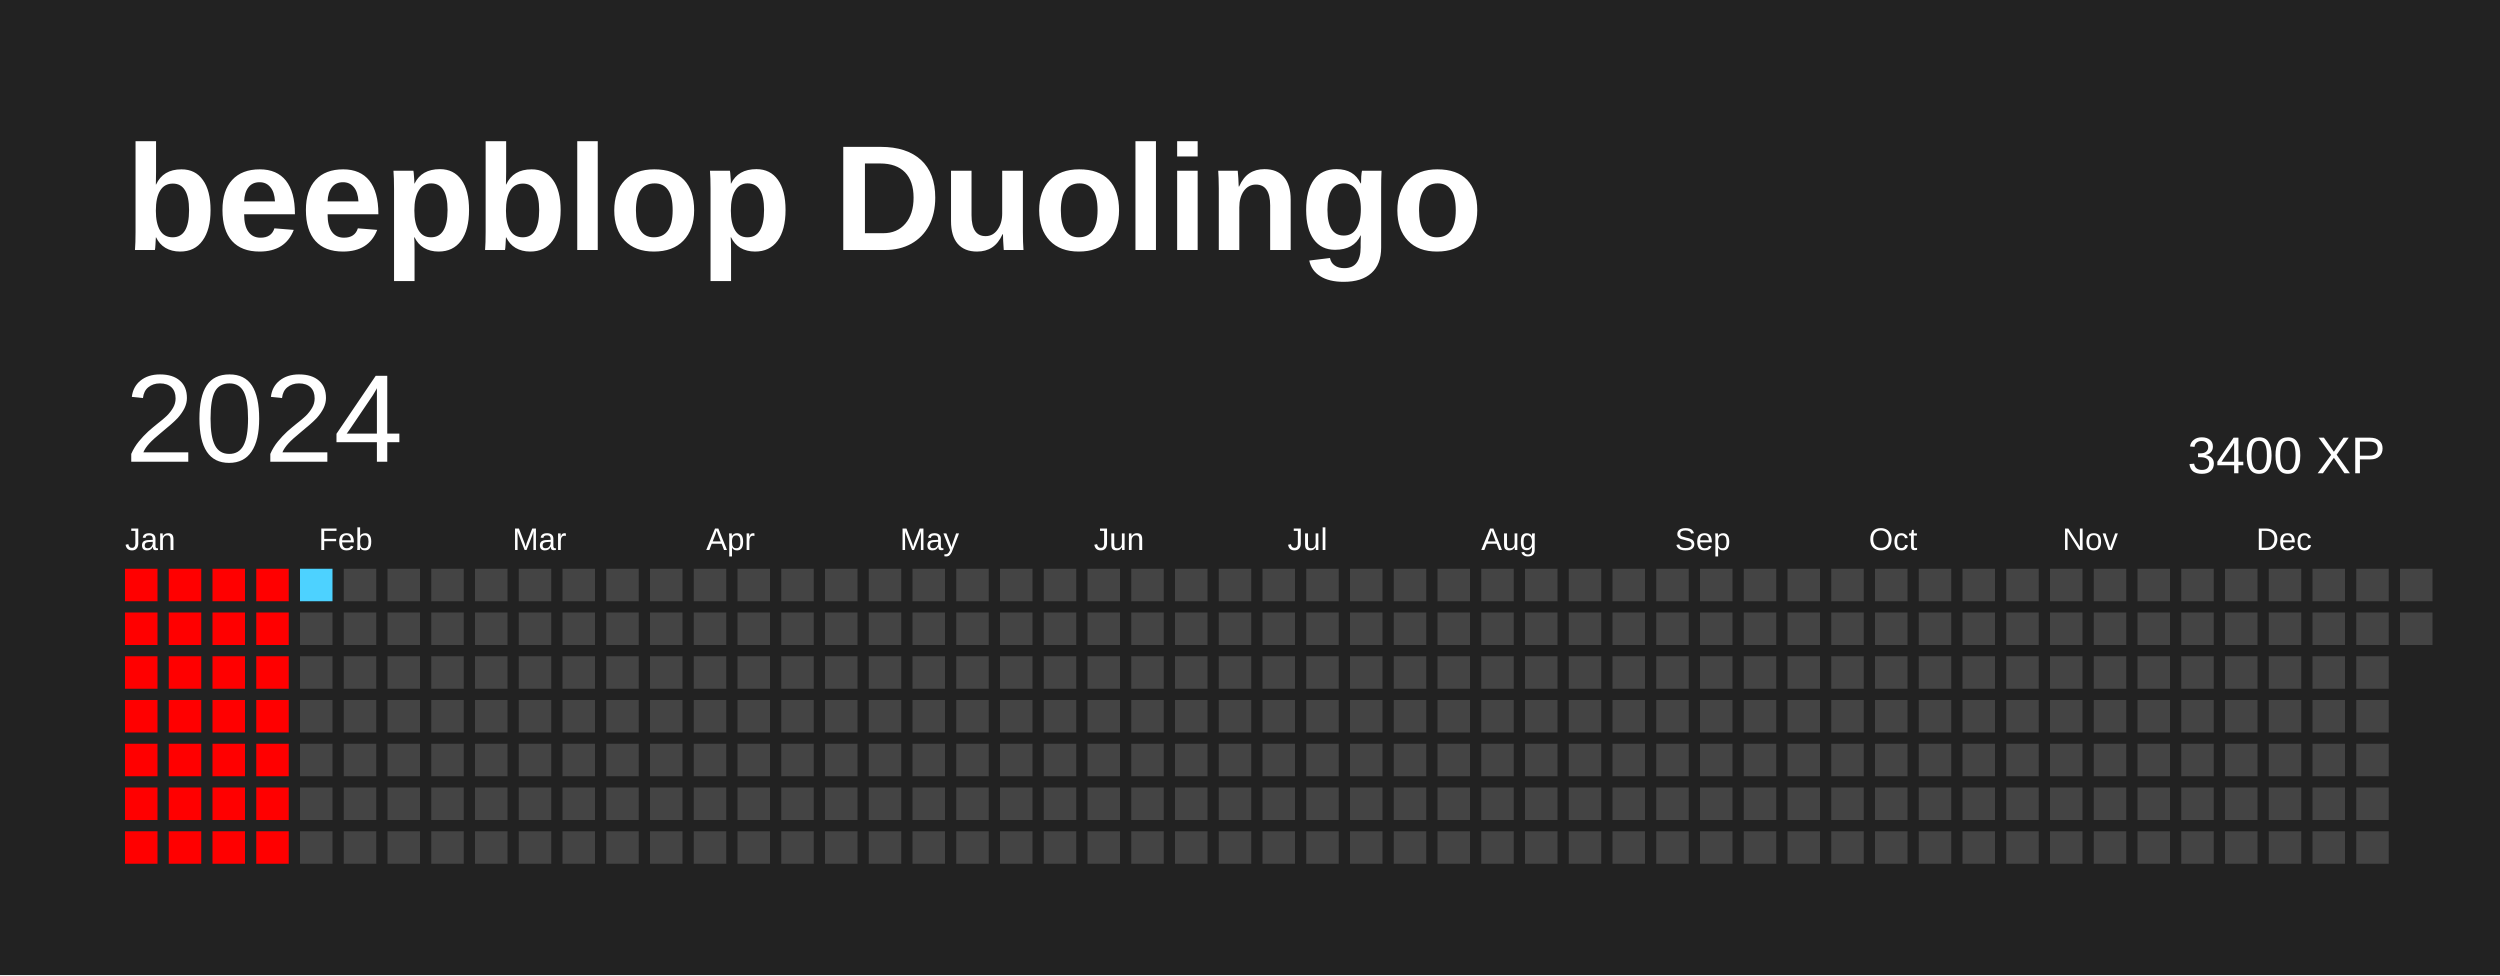
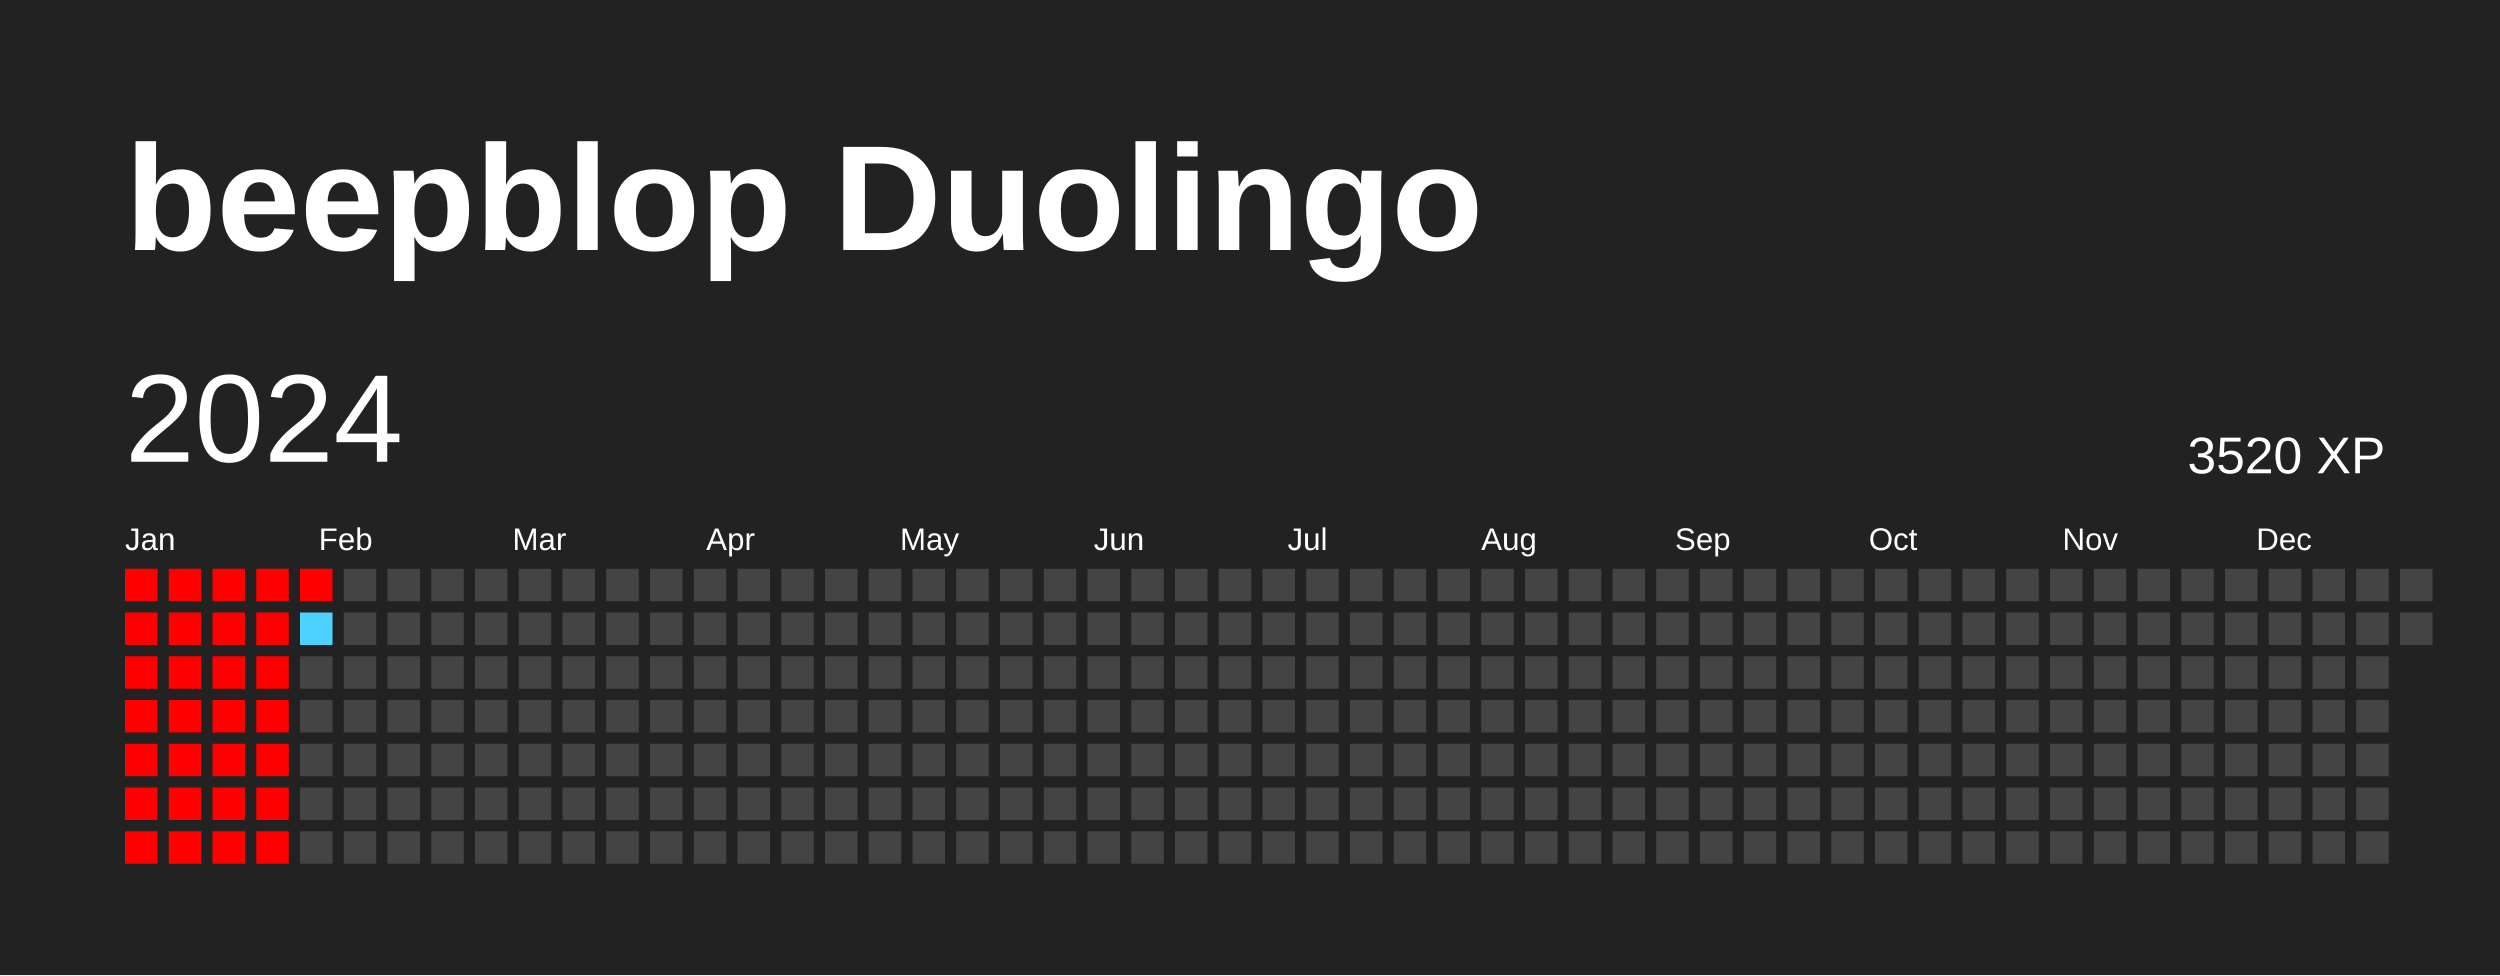
<svg xmlns="http://www.w3.org/2000/svg" baseProfile="full" height="78mm" version="1.1" viewBox="0,0,200,78" width="200mm">
  <defs />
  <rect fill="#222222" height="78" width="200" x="0" y="0" />
  <text fill="#FFFFFF" style="font-size:12px; font-family:Arial; font-weight:bold;" x="10" y="20">beepblop Duolingo</text>
  <text dominant-baseline="hanging" fill="#FFFFFF" style="font-size:10.0px; font-family:Arial;" x="10" y="30">2024</text>
-   <text dominant-baseline="hanging" fill="#FFFFFF" style="font-size:4.125px; font-family:Arial;" x="175" y="35">3400 XP</text>
+   <text dominant-baseline="hanging" fill="#FFFFFF" style="font-size:4.125px; font-family:Arial;" x="175" y="35">3520 XP</text>
  <text fill="#FFFFFF" style="font-size:2.5px; font-family:Arial" x="10.0" y="44">Jan</text>
  <text fill="#FFFFFF" style="font-size:2.5px; font-family:Arial" x="25.5" y="44">Feb</text>
  <text fill="#FFFFFF" style="font-size:2.5px; font-family:Arial" x="41.0" y="44">Mar</text>
  <text fill="#FFFFFF" style="font-size:2.5px; font-family:Arial" x="56.5" y="44">Apr</text>
  <text fill="#FFFFFF" style="font-size:2.5px; font-family:Arial" x="72.0" y="44">May</text>
  <text fill="#FFFFFF" style="font-size:2.5px; font-family:Arial" x="87.5" y="44">Jun</text>
  <text fill="#FFFFFF" style="font-size:2.5px; font-family:Arial" x="103.0" y="44">Jul</text>
  <text fill="#FFFFFF" style="font-size:2.5px; font-family:Arial" x="118.5" y="44">Aug</text>
  <text fill="#FFFFFF" style="font-size:2.5px; font-family:Arial" x="134.0" y="44">Sep</text>
  <text fill="#FFFFFF" style="font-size:2.5px; font-family:Arial" x="149.5" y="44">Oct</text>
  <text fill="#FFFFFF" style="font-size:2.5px; font-family:Arial" x="165.0" y="44">Nov</text>
  <text fill="#FFFFFF" style="font-size:2.5px; font-family:Arial" x="180.5" y="44">Dec</text>
  <rect fill="#ff0000" height="2.6" width="2.6" x="10.0" y="45.5" />
  <rect fill="#ff0000" height="2.6" width="2.6" x="10.0" y="49.0" />
  <rect fill="#ff0000" height="2.6" width="2.6" x="10.0" y="52.5" />
  <rect fill="#ff0000" height="2.6" width="2.6" x="10.0" y="56.0" />
  <rect fill="#ff0000" height="2.6" width="2.6" x="10.0" y="59.5" />
  <rect fill="#ff0000" height="2.6" width="2.6" x="10.0" y="63.0" />
  <rect fill="#ff0000" height="2.6" width="2.6" x="10.0" y="66.5" />
  <rect fill="#ff0000" height="2.6" width="2.6" x="13.5" y="45.5" />
  <rect fill="#ff0000" height="2.6" width="2.6" x="13.5" y="49.0" />
  <rect fill="#ff0000" height="2.6" width="2.6" x="13.5" y="52.5" />
  <rect fill="#ff0000" height="2.6" width="2.6" x="13.5" y="56.0" />
  <rect fill="#ff0000" height="2.6" width="2.6" x="13.5" y="59.5" />
  <rect fill="#ff0000" height="2.6" width="2.6" x="13.5" y="63.0" />
  <rect fill="#ff0000" height="2.6" width="2.6" x="13.5" y="66.5" />
  <rect fill="#ff0000" height="2.6" width="2.6" x="17.0" y="45.5" />
  <rect fill="#ff0000" height="2.6" width="2.6" x="17.0" y="49.0" />
  <rect fill="#ff0000" height="2.6" width="2.6" x="17.0" y="52.5" />
  <rect fill="#ff0000" height="2.6" width="2.6" x="17.0" y="56.0" />
  <rect fill="#ff0000" height="2.6" width="2.6" x="17.0" y="59.5" />
  <rect fill="#ff0000" height="2.6" width="2.6" x="17.0" y="63.0" />
  <rect fill="#ff0000" height="2.6" width="2.6" x="17.0" y="66.5" />
  <rect fill="#ff0000" height="2.6" width="2.6" x="20.5" y="45.5" />
  <rect fill="#ff0000" height="2.6" width="2.6" x="20.5" y="49.0" />
  <rect fill="#ff0000" height="2.6" width="2.6" x="20.5" y="52.5" />
  <rect fill="#ff0000" height="2.6" width="2.6" x="20.5" y="56.0" />
  <rect fill="#ff0000" height="2.6" width="2.6" x="20.5" y="59.5" />
  <rect fill="#ff0000" height="2.6" width="2.6" x="20.5" y="63.0" />
  <rect fill="#ff0000" height="2.6" width="2.6" x="20.5" y="66.5" />
-   <rect fill="#4dd2ff" height="2.6" width="2.6" x="24.0" y="45.5" />
-   <rect fill="#444444" height="2.6" width="2.6" x="24.0" y="49.0" />
+   <rect fill="#ff0000" height="2.6" width="2.6" x="24.0" y="45.5" />
+   <rect fill="#4dd2ff" height="2.6" width="2.6" x="24.0" y="49.0" />
  <rect fill="#444444" height="2.6" width="2.6" x="24.0" y="52.5" />
  <rect fill="#444444" height="2.6" width="2.6" x="24.0" y="56.0" />
  <rect fill="#444444" height="2.6" width="2.6" x="24.0" y="59.5" />
  <rect fill="#444444" height="2.6" width="2.6" x="24.0" y="63.0" />
  <rect fill="#444444" height="2.6" width="2.6" x="24.0" y="66.5" />
  <rect fill="#444444" height="2.6" width="2.6" x="27.5" y="45.5" />
  <rect fill="#444444" height="2.6" width="2.6" x="27.5" y="49.0" />
  <rect fill="#444444" height="2.6" width="2.6" x="27.5" y="52.5" />
  <rect fill="#444444" height="2.6" width="2.6" x="27.5" y="56.0" />
  <rect fill="#444444" height="2.6" width="2.6" x="27.5" y="59.5" />
  <rect fill="#444444" height="2.6" width="2.6" x="27.5" y="63.0" />
  <rect fill="#444444" height="2.6" width="2.6" x="27.5" y="66.5" />
  <rect fill="#444444" height="2.6" width="2.6" x="31.0" y="45.5" />
  <rect fill="#444444" height="2.6" width="2.6" x="31.0" y="49.0" />
  <rect fill="#444444" height="2.6" width="2.6" x="31.0" y="52.5" />
  <rect fill="#444444" height="2.6" width="2.6" x="31.0" y="56.0" />
  <rect fill="#444444" height="2.6" width="2.6" x="31.0" y="59.5" />
  <rect fill="#444444" height="2.6" width="2.6" x="31.0" y="63.0" />
  <rect fill="#444444" height="2.6" width="2.6" x="31.0" y="66.5" />
  <rect fill="#444444" height="2.6" width="2.6" x="34.5" y="45.5" />
  <rect fill="#444444" height="2.6" width="2.6" x="34.5" y="49.0" />
  <rect fill="#444444" height="2.6" width="2.6" x="34.5" y="52.5" />
  <rect fill="#444444" height="2.6" width="2.6" x="34.5" y="56.0" />
  <rect fill="#444444" height="2.6" width="2.6" x="34.5" y="59.5" />
  <rect fill="#444444" height="2.6" width="2.6" x="34.5" y="63.0" />
  <rect fill="#444444" height="2.6" width="2.6" x="34.5" y="66.5" />
  <rect fill="#444444" height="2.6" width="2.6" x="38.0" y="45.5" />
  <rect fill="#444444" height="2.6" width="2.6" x="38.0" y="49.0" />
  <rect fill="#444444" height="2.6" width="2.6" x="38.0" y="52.5" />
  <rect fill="#444444" height="2.6" width="2.6" x="38.0" y="56.0" />
  <rect fill="#444444" height="2.6" width="2.6" x="38.0" y="59.5" />
  <rect fill="#444444" height="2.6" width="2.6" x="38.0" y="63.0" />
  <rect fill="#444444" height="2.6" width="2.6" x="38.0" y="66.5" />
  <rect fill="#444444" height="2.6" width="2.6" x="41.5" y="45.5" />
  <rect fill="#444444" height="2.6" width="2.6" x="41.5" y="49.0" />
  <rect fill="#444444" height="2.6" width="2.6" x="41.5" y="52.5" />
  <rect fill="#444444" height="2.6" width="2.6" x="41.5" y="56.0" />
  <rect fill="#444444" height="2.6" width="2.6" x="41.5" y="59.5" />
  <rect fill="#444444" height="2.6" width="2.6" x="41.5" y="63.0" />
  <rect fill="#444444" height="2.6" width="2.6" x="41.5" y="66.5" />
  <rect fill="#444444" height="2.6" width="2.6" x="45.0" y="45.5" />
  <rect fill="#444444" height="2.6" width="2.6" x="45.0" y="49.0" />
  <rect fill="#444444" height="2.6" width="2.6" x="45.0" y="52.5" />
  <rect fill="#444444" height="2.6" width="2.6" x="45.0" y="56.0" />
  <rect fill="#444444" height="2.6" width="2.6" x="45.0" y="59.5" />
  <rect fill="#444444" height="2.6" width="2.6" x="45.0" y="63.0" />
  <rect fill="#444444" height="2.6" width="2.6" x="45.0" y="66.5" />
  <rect fill="#444444" height="2.6" width="2.6" x="48.5" y="45.5" />
  <rect fill="#444444" height="2.6" width="2.6" x="48.5" y="49.0" />
  <rect fill="#444444" height="2.6" width="2.6" x="48.5" y="52.5" />
  <rect fill="#444444" height="2.6" width="2.6" x="48.5" y="56.0" />
  <rect fill="#444444" height="2.6" width="2.6" x="48.5" y="59.5" />
  <rect fill="#444444" height="2.6" width="2.6" x="48.5" y="63.0" />
  <rect fill="#444444" height="2.6" width="2.6" x="48.5" y="66.5" />
  <rect fill="#444444" height="2.6" width="2.6" x="52.0" y="45.5" />
  <rect fill="#444444" height="2.6" width="2.6" x="52.0" y="49.0" />
  <rect fill="#444444" height="2.6" width="2.6" x="52.0" y="52.5" />
  <rect fill="#444444" height="2.6" width="2.6" x="52.0" y="56.0" />
  <rect fill="#444444" height="2.6" width="2.6" x="52.0" y="59.5" />
  <rect fill="#444444" height="2.6" width="2.6" x="52.0" y="63.0" />
  <rect fill="#444444" height="2.6" width="2.6" x="52.0" y="66.5" />
  <rect fill="#444444" height="2.6" width="2.6" x="55.5" y="45.5" />
  <rect fill="#444444" height="2.6" width="2.6" x="55.5" y="49.0" />
  <rect fill="#444444" height="2.6" width="2.6" x="55.5" y="52.5" />
  <rect fill="#444444" height="2.6" width="2.6" x="55.5" y="56.0" />
  <rect fill="#444444" height="2.6" width="2.6" x="55.5" y="59.5" />
  <rect fill="#444444" height="2.6" width="2.6" x="55.5" y="63.0" />
  <rect fill="#444444" height="2.6" width="2.6" x="55.5" y="66.5" />
  <rect fill="#444444" height="2.6" width="2.6" x="59.0" y="45.5" />
  <rect fill="#444444" height="2.6" width="2.6" x="59.0" y="49.0" />
  <rect fill="#444444" height="2.6" width="2.6" x="59.0" y="52.5" />
  <rect fill="#444444" height="2.6" width="2.6" x="59.0" y="56.0" />
  <rect fill="#444444" height="2.6" width="2.6" x="59.0" y="59.5" />
  <rect fill="#444444" height="2.6" width="2.6" x="59.0" y="63.0" />
  <rect fill="#444444" height="2.6" width="2.6" x="59.0" y="66.5" />
  <rect fill="#444444" height="2.6" width="2.6" x="62.5" y="45.5" />
  <rect fill="#444444" height="2.6" width="2.6" x="62.5" y="49.0" />
  <rect fill="#444444" height="2.6" width="2.6" x="62.5" y="52.5" />
  <rect fill="#444444" height="2.6" width="2.6" x="62.5" y="56.0" />
  <rect fill="#444444" height="2.6" width="2.6" x="62.5" y="59.5" />
  <rect fill="#444444" height="2.6" width="2.6" x="62.5" y="63.0" />
  <rect fill="#444444" height="2.6" width="2.6" x="62.5" y="66.5" />
  <rect fill="#444444" height="2.6" width="2.6" x="66.0" y="45.5" />
  <rect fill="#444444" height="2.6" width="2.6" x="66.0" y="49.0" />
  <rect fill="#444444" height="2.6" width="2.6" x="66.0" y="52.5" />
  <rect fill="#444444" height="2.6" width="2.6" x="66.0" y="56.0" />
  <rect fill="#444444" height="2.6" width="2.6" x="66.0" y="59.5" />
  <rect fill="#444444" height="2.6" width="2.6" x="66.0" y="63.0" />
  <rect fill="#444444" height="2.6" width="2.6" x="66.0" y="66.5" />
  <rect fill="#444444" height="2.6" width="2.6" x="69.5" y="45.5" />
  <rect fill="#444444" height="2.6" width="2.6" x="69.5" y="49.0" />
  <rect fill="#444444" height="2.6" width="2.6" x="69.5" y="52.5" />
  <rect fill="#444444" height="2.6" width="2.6" x="69.5" y="56.0" />
  <rect fill="#444444" height="2.6" width="2.6" x="69.5" y="59.5" />
  <rect fill="#444444" height="2.6" width="2.6" x="69.5" y="63.0" />
  <rect fill="#444444" height="2.6" width="2.6" x="69.5" y="66.5" />
  <rect fill="#444444" height="2.6" width="2.6" x="73.0" y="45.5" />
  <rect fill="#444444" height="2.6" width="2.6" x="73.0" y="49.0" />
  <rect fill="#444444" height="2.6" width="2.6" x="73.0" y="52.5" />
  <rect fill="#444444" height="2.6" width="2.6" x="73.0" y="56.0" />
  <rect fill="#444444" height="2.6" width="2.6" x="73.0" y="59.5" />
  <rect fill="#444444" height="2.6" width="2.6" x="73.0" y="63.0" />
  <rect fill="#444444" height="2.6" width="2.6" x="73.0" y="66.5" />
  <rect fill="#444444" height="2.6" width="2.6" x="76.5" y="45.5" />
  <rect fill="#444444" height="2.6" width="2.6" x="76.5" y="49.0" />
  <rect fill="#444444" height="2.6" width="2.6" x="76.5" y="52.5" />
  <rect fill="#444444" height="2.6" width="2.6" x="76.5" y="56.0" />
  <rect fill="#444444" height="2.6" width="2.6" x="76.5" y="59.5" />
  <rect fill="#444444" height="2.6" width="2.6" x="76.5" y="63.0" />
  <rect fill="#444444" height="2.6" width="2.6" x="76.5" y="66.5" />
  <rect fill="#444444" height="2.6" width="2.6" x="80.0" y="45.5" />
  <rect fill="#444444" height="2.6" width="2.6" x="80.0" y="49.0" />
  <rect fill="#444444" height="2.6" width="2.6" x="80.0" y="52.5" />
  <rect fill="#444444" height="2.6" width="2.6" x="80.0" y="56.0" />
  <rect fill="#444444" height="2.6" width="2.6" x="80.0" y="59.5" />
  <rect fill="#444444" height="2.6" width="2.6" x="80.0" y="63.0" />
  <rect fill="#444444" height="2.6" width="2.6" x="80.0" y="66.5" />
  <rect fill="#444444" height="2.6" width="2.6" x="83.5" y="45.5" />
  <rect fill="#444444" height="2.6" width="2.6" x="83.5" y="49.0" />
  <rect fill="#444444" height="2.6" width="2.6" x="83.5" y="52.5" />
  <rect fill="#444444" height="2.6" width="2.6" x="83.5" y="56.0" />
  <rect fill="#444444" height="2.6" width="2.6" x="83.5" y="59.5" />
  <rect fill="#444444" height="2.6" width="2.6" x="83.5" y="63.0" />
  <rect fill="#444444" height="2.6" width="2.6" x="83.5" y="66.5" />
  <rect fill="#444444" height="2.6" width="2.6" x="87.0" y="45.5" />
  <rect fill="#444444" height="2.6" width="2.6" x="87.0" y="49.0" />
  <rect fill="#444444" height="2.6" width="2.6" x="87.0" y="52.5" />
  <rect fill="#444444" height="2.6" width="2.6" x="87.0" y="56.0" />
  <rect fill="#444444" height="2.6" width="2.6" x="87.0" y="59.5" />
  <rect fill="#444444" height="2.6" width="2.6" x="87.0" y="63.0" />
  <rect fill="#444444" height="2.6" width="2.6" x="87.0" y="66.5" />
  <rect fill="#444444" height="2.6" width="2.6" x="90.5" y="45.5" />
  <rect fill="#444444" height="2.6" width="2.6" x="90.5" y="49.0" />
  <rect fill="#444444" height="2.6" width="2.6" x="90.5" y="52.5" />
  <rect fill="#444444" height="2.6" width="2.6" x="90.5" y="56.0" />
  <rect fill="#444444" height="2.6" width="2.6" x="90.5" y="59.5" />
  <rect fill="#444444" height="2.6" width="2.6" x="90.5" y="63.0" />
  <rect fill="#444444" height="2.6" width="2.6" x="90.5" y="66.5" />
  <rect fill="#444444" height="2.6" width="2.6" x="94.0" y="45.5" />
  <rect fill="#444444" height="2.6" width="2.6" x="94.0" y="49.0" />
  <rect fill="#444444" height="2.6" width="2.6" x="94.0" y="52.5" />
  <rect fill="#444444" height="2.6" width="2.6" x="94.0" y="56.0" />
  <rect fill="#444444" height="2.6" width="2.6" x="94.0" y="59.5" />
  <rect fill="#444444" height="2.6" width="2.6" x="94.0" y="63.0" />
  <rect fill="#444444" height="2.6" width="2.6" x="94.0" y="66.5" />
  <rect fill="#444444" height="2.6" width="2.6" x="97.5" y="45.5" />
  <rect fill="#444444" height="2.6" width="2.6" x="97.5" y="49.0" />
  <rect fill="#444444" height="2.6" width="2.6" x="97.5" y="52.5" />
  <rect fill="#444444" height="2.6" width="2.6" x="97.5" y="56.0" />
  <rect fill="#444444" height="2.6" width="2.6" x="97.5" y="59.5" />
  <rect fill="#444444" height="2.6" width="2.6" x="97.5" y="63.0" />
  <rect fill="#444444" height="2.6" width="2.6" x="97.5" y="66.5" />
  <rect fill="#444444" height="2.6" width="2.6" x="101.0" y="45.5" />
  <rect fill="#444444" height="2.6" width="2.6" x="101.0" y="49.0" />
  <rect fill="#444444" height="2.6" width="2.6" x="101.0" y="52.5" />
  <rect fill="#444444" height="2.6" width="2.6" x="101.0" y="56.0" />
  <rect fill="#444444" height="2.6" width="2.6" x="101.0" y="59.5" />
  <rect fill="#444444" height="2.6" width="2.6" x="101.0" y="63.0" />
  <rect fill="#444444" height="2.6" width="2.6" x="101.0" y="66.5" />
  <rect fill="#444444" height="2.6" width="2.6" x="104.5" y="45.5" />
  <rect fill="#444444" height="2.6" width="2.6" x="104.5" y="49.0" />
  <rect fill="#444444" height="2.6" width="2.6" x="104.5" y="52.5" />
  <rect fill="#444444" height="2.6" width="2.6" x="104.5" y="56.0" />
  <rect fill="#444444" height="2.6" width="2.6" x="104.5" y="59.5" />
  <rect fill="#444444" height="2.6" width="2.6" x="104.5" y="63.0" />
  <rect fill="#444444" height="2.6" width="2.6" x="104.5" y="66.5" />
  <rect fill="#444444" height="2.6" width="2.6" x="108.0" y="45.5" />
  <rect fill="#444444" height="2.6" width="2.6" x="108.0" y="49.0" />
  <rect fill="#444444" height="2.6" width="2.6" x="108.0" y="52.5" />
  <rect fill="#444444" height="2.6" width="2.6" x="108.0" y="56.0" />
  <rect fill="#444444" height="2.6" width="2.6" x="108.0" y="59.5" />
  <rect fill="#444444" height="2.6" width="2.6" x="108.0" y="63.0" />
  <rect fill="#444444" height="2.6" width="2.6" x="108.0" y="66.5" />
  <rect fill="#444444" height="2.6" width="2.6" x="111.5" y="45.5" />
  <rect fill="#444444" height="2.6" width="2.6" x="111.5" y="49.0" />
  <rect fill="#444444" height="2.6" width="2.6" x="111.5" y="52.5" />
  <rect fill="#444444" height="2.6" width="2.6" x="111.5" y="56.0" />
  <rect fill="#444444" height="2.6" width="2.6" x="111.5" y="59.5" />
  <rect fill="#444444" height="2.6" width="2.6" x="111.5" y="63.0" />
  <rect fill="#444444" height="2.6" width="2.6" x="111.5" y="66.5" />
  <rect fill="#444444" height="2.6" width="2.6" x="115.0" y="45.5" />
  <rect fill="#444444" height="2.6" width="2.6" x="115.0" y="49.0" />
  <rect fill="#444444" height="2.6" width="2.6" x="115.0" y="52.5" />
  <rect fill="#444444" height="2.6" width="2.6" x="115.0" y="56.0" />
  <rect fill="#444444" height="2.6" width="2.6" x="115.0" y="59.5" />
  <rect fill="#444444" height="2.6" width="2.6" x="115.0" y="63.0" />
  <rect fill="#444444" height="2.6" width="2.6" x="115.0" y="66.5" />
  <rect fill="#444444" height="2.6" width="2.6" x="118.5" y="45.5" />
  <rect fill="#444444" height="2.6" width="2.6" x="118.5" y="49.0" />
  <rect fill="#444444" height="2.6" width="2.6" x="118.5" y="52.5" />
  <rect fill="#444444" height="2.6" width="2.6" x="118.5" y="56.0" />
  <rect fill="#444444" height="2.6" width="2.6" x="118.5" y="59.5" />
  <rect fill="#444444" height="2.6" width="2.6" x="118.5" y="63.0" />
  <rect fill="#444444" height="2.6" width="2.6" x="118.5" y="66.5" />
  <rect fill="#444444" height="2.6" width="2.6" x="122.0" y="45.5" />
  <rect fill="#444444" height="2.6" width="2.6" x="122.0" y="49.0" />
  <rect fill="#444444" height="2.6" width="2.6" x="122.0" y="52.5" />
  <rect fill="#444444" height="2.6" width="2.6" x="122.0" y="56.0" />
  <rect fill="#444444" height="2.6" width="2.6" x="122.0" y="59.5" />
  <rect fill="#444444" height="2.6" width="2.6" x="122.0" y="63.0" />
  <rect fill="#444444" height="2.6" width="2.6" x="122.0" y="66.5" />
  <rect fill="#444444" height="2.6" width="2.6" x="125.5" y="45.5" />
  <rect fill="#444444" height="2.6" width="2.6" x="125.5" y="49.0" />
  <rect fill="#444444" height="2.6" width="2.6" x="125.5" y="52.5" />
  <rect fill="#444444" height="2.6" width="2.6" x="125.5" y="56.0" />
  <rect fill="#444444" height="2.6" width="2.6" x="125.5" y="59.5" />
  <rect fill="#444444" height="2.6" width="2.6" x="125.5" y="63.0" />
  <rect fill="#444444" height="2.6" width="2.6" x="125.5" y="66.5" />
  <rect fill="#444444" height="2.6" width="2.6" x="129.0" y="45.5" />
  <rect fill="#444444" height="2.6" width="2.6" x="129.0" y="49.0" />
  <rect fill="#444444" height="2.6" width="2.6" x="129.0" y="52.5" />
  <rect fill="#444444" height="2.6" width="2.6" x="129.0" y="56.0" />
  <rect fill="#444444" height="2.6" width="2.6" x="129.0" y="59.5" />
  <rect fill="#444444" height="2.6" width="2.6" x="129.0" y="63.0" />
  <rect fill="#444444" height="2.6" width="2.6" x="129.0" y="66.5" />
  <rect fill="#444444" height="2.6" width="2.6" x="132.5" y="45.5" />
  <rect fill="#444444" height="2.6" width="2.6" x="132.5" y="49.0" />
  <rect fill="#444444" height="2.6" width="2.6" x="132.5" y="52.5" />
  <rect fill="#444444" height="2.6" width="2.6" x="132.5" y="56.0" />
  <rect fill="#444444" height="2.6" width="2.6" x="132.5" y="59.5" />
  <rect fill="#444444" height="2.6" width="2.6" x="132.5" y="63.0" />
  <rect fill="#444444" height="2.6" width="2.6" x="132.5" y="66.5" />
  <rect fill="#444444" height="2.6" width="2.6" x="136.0" y="45.5" />
  <rect fill="#444444" height="2.6" width="2.6" x="136.0" y="49.0" />
  <rect fill="#444444" height="2.6" width="2.6" x="136.0" y="52.5" />
  <rect fill="#444444" height="2.6" width="2.6" x="136.0" y="56.0" />
  <rect fill="#444444" height="2.6" width="2.6" x="136.0" y="59.5" />
  <rect fill="#444444" height="2.6" width="2.6" x="136.0" y="63.0" />
  <rect fill="#444444" height="2.6" width="2.6" x="136.0" y="66.5" />
  <rect fill="#444444" height="2.6" width="2.6" x="139.5" y="45.5" />
  <rect fill="#444444" height="2.6" width="2.6" x="139.5" y="49.0" />
  <rect fill="#444444" height="2.6" width="2.6" x="139.5" y="52.5" />
  <rect fill="#444444" height="2.6" width="2.6" x="139.5" y="56.0" />
  <rect fill="#444444" height="2.6" width="2.6" x="139.5" y="59.5" />
  <rect fill="#444444" height="2.6" width="2.6" x="139.5" y="63.0" />
  <rect fill="#444444" height="2.6" width="2.6" x="139.5" y="66.5" />
  <rect fill="#444444" height="2.6" width="2.6" x="143.0" y="45.5" />
  <rect fill="#444444" height="2.6" width="2.6" x="143.0" y="49.0" />
  <rect fill="#444444" height="2.6" width="2.6" x="143.0" y="52.5" />
  <rect fill="#444444" height="2.6" width="2.6" x="143.0" y="56.0" />
  <rect fill="#444444" height="2.6" width="2.6" x="143.0" y="59.5" />
  <rect fill="#444444" height="2.6" width="2.6" x="143.0" y="63.0" />
  <rect fill="#444444" height="2.6" width="2.6" x="143.0" y="66.5" />
  <rect fill="#444444" height="2.6" width="2.6" x="146.5" y="45.5" />
  <rect fill="#444444" height="2.6" width="2.6" x="146.5" y="49.0" />
  <rect fill="#444444" height="2.6" width="2.6" x="146.5" y="52.5" />
  <rect fill="#444444" height="2.6" width="2.6" x="146.5" y="56.0" />
  <rect fill="#444444" height="2.6" width="2.6" x="146.5" y="59.5" />
  <rect fill="#444444" height="2.6" width="2.6" x="146.5" y="63.0" />
  <rect fill="#444444" height="2.6" width="2.6" x="146.5" y="66.5" />
  <rect fill="#444444" height="2.6" width="2.6" x="150.0" y="45.5" />
  <rect fill="#444444" height="2.6" width="2.6" x="150.0" y="49.0" />
  <rect fill="#444444" height="2.6" width="2.6" x="150.0" y="52.5" />
  <rect fill="#444444" height="2.6" width="2.6" x="150.0" y="56.0" />
  <rect fill="#444444" height="2.6" width="2.6" x="150.0" y="59.5" />
  <rect fill="#444444" height="2.6" width="2.6" x="150.0" y="63.0" />
  <rect fill="#444444" height="2.6" width="2.6" x="150.0" y="66.5" />
  <rect fill="#444444" height="2.6" width="2.6" x="153.5" y="45.5" />
  <rect fill="#444444" height="2.6" width="2.6" x="153.5" y="49.0" />
  <rect fill="#444444" height="2.6" width="2.6" x="153.5" y="52.5" />
  <rect fill="#444444" height="2.6" width="2.6" x="153.5" y="56.0" />
  <rect fill="#444444" height="2.6" width="2.6" x="153.5" y="59.5" />
  <rect fill="#444444" height="2.6" width="2.6" x="153.5" y="63.0" />
  <rect fill="#444444" height="2.6" width="2.6" x="153.5" y="66.5" />
  <rect fill="#444444" height="2.6" width="2.6" x="157.0" y="45.5" />
  <rect fill="#444444" height="2.6" width="2.6" x="157.0" y="49.0" />
  <rect fill="#444444" height="2.6" width="2.6" x="157.0" y="52.5" />
  <rect fill="#444444" height="2.6" width="2.6" x="157.0" y="56.0" />
  <rect fill="#444444" height="2.6" width="2.6" x="157.0" y="59.5" />
  <rect fill="#444444" height="2.6" width="2.6" x="157.0" y="63.0" />
  <rect fill="#444444" height="2.6" width="2.6" x="157.0" y="66.5" />
  <rect fill="#444444" height="2.6" width="2.6" x="160.5" y="45.5" />
  <rect fill="#444444" height="2.6" width="2.6" x="160.5" y="49.0" />
  <rect fill="#444444" height="2.6" width="2.6" x="160.5" y="52.5" />
  <rect fill="#444444" height="2.6" width="2.6" x="160.5" y="56.0" />
  <rect fill="#444444" height="2.6" width="2.6" x="160.5" y="59.5" />
  <rect fill="#444444" height="2.6" width="2.6" x="160.5" y="63.0" />
  <rect fill="#444444" height="2.6" width="2.6" x="160.5" y="66.5" />
  <rect fill="#444444" height="2.6" width="2.6" x="164.0" y="45.5" />
  <rect fill="#444444" height="2.6" width="2.6" x="164.0" y="49.0" />
  <rect fill="#444444" height="2.6" width="2.6" x="164.0" y="52.5" />
  <rect fill="#444444" height="2.6" width="2.6" x="164.0" y="56.0" />
  <rect fill="#444444" height="2.6" width="2.6" x="164.0" y="59.5" />
  <rect fill="#444444" height="2.6" width="2.6" x="164.0" y="63.0" />
  <rect fill="#444444" height="2.6" width="2.6" x="164.0" y="66.5" />
  <rect fill="#444444" height="2.6" width="2.6" x="167.5" y="45.5" />
  <rect fill="#444444" height="2.6" width="2.6" x="167.5" y="49.0" />
  <rect fill="#444444" height="2.6" width="2.6" x="167.5" y="52.5" />
  <rect fill="#444444" height="2.6" width="2.6" x="167.5" y="56.0" />
  <rect fill="#444444" height="2.6" width="2.6" x="167.5" y="59.5" />
  <rect fill="#444444" height="2.6" width="2.6" x="167.5" y="63.0" />
  <rect fill="#444444" height="2.6" width="2.6" x="167.5" y="66.5" />
  <rect fill="#444444" height="2.6" width="2.6" x="171.0" y="45.5" />
  <rect fill="#444444" height="2.6" width="2.6" x="171.0" y="49.0" />
  <rect fill="#444444" height="2.6" width="2.6" x="171.0" y="52.5" />
  <rect fill="#444444" height="2.6" width="2.6" x="171.0" y="56.0" />
  <rect fill="#444444" height="2.6" width="2.6" x="171.0" y="59.5" />
  <rect fill="#444444" height="2.6" width="2.6" x="171.0" y="63.0" />
  <rect fill="#444444" height="2.6" width="2.6" x="171.0" y="66.5" />
  <rect fill="#444444" height="2.6" width="2.6" x="174.5" y="45.5" />
  <rect fill="#444444" height="2.6" width="2.6" x="174.5" y="49.0" />
  <rect fill="#444444" height="2.6" width="2.6" x="174.5" y="52.5" />
  <rect fill="#444444" height="2.6" width="2.6" x="174.5" y="56.0" />
  <rect fill="#444444" height="2.6" width="2.6" x="174.5" y="59.5" />
  <rect fill="#444444" height="2.6" width="2.6" x="174.5" y="63.0" />
  <rect fill="#444444" height="2.6" width="2.6" x="174.5" y="66.5" />
  <rect fill="#444444" height="2.6" width="2.6" x="178.0" y="45.5" />
  <rect fill="#444444" height="2.6" width="2.6" x="178.0" y="49.0" />
  <rect fill="#444444" height="2.6" width="2.6" x="178.0" y="52.5" />
  <rect fill="#444444" height="2.6" width="2.6" x="178.0" y="56.0" />
  <rect fill="#444444" height="2.6" width="2.6" x="178.0" y="59.5" />
  <rect fill="#444444" height="2.6" width="2.6" x="178.0" y="63.0" />
  <rect fill="#444444" height="2.6" width="2.6" x="178.0" y="66.5" />
  <rect fill="#444444" height="2.6" width="2.6" x="181.5" y="45.5" />
  <rect fill="#444444" height="2.6" width="2.6" x="181.5" y="49.0" />
  <rect fill="#444444" height="2.6" width="2.6" x="181.5" y="52.5" />
  <rect fill="#444444" height="2.6" width="2.6" x="181.5" y="56.0" />
  <rect fill="#444444" height="2.6" width="2.6" x="181.5" y="59.5" />
  <rect fill="#444444" height="2.6" width="2.6" x="181.5" y="63.0" />
  <rect fill="#444444" height="2.6" width="2.6" x="181.5" y="66.5" />
  <rect fill="#444444" height="2.6" width="2.6" x="185.0" y="45.5" />
  <rect fill="#444444" height="2.6" width="2.6" x="185.0" y="49.0" />
  <rect fill="#444444" height="2.6" width="2.6" x="185.0" y="52.5" />
  <rect fill="#444444" height="2.6" width="2.6" x="185.0" y="56.0" />
  <rect fill="#444444" height="2.6" width="2.6" x="185.0" y="59.5" />
  <rect fill="#444444" height="2.6" width="2.6" x="185.0" y="63.0" />
  <rect fill="#444444" height="2.6" width="2.6" x="185.0" y="66.5" />
  <rect fill="#444444" height="2.6" width="2.6" x="188.5" y="45.5" />
  <rect fill="#444444" height="2.6" width="2.6" x="188.5" y="49.0" />
  <rect fill="#444444" height="2.6" width="2.6" x="188.5" y="52.5" />
  <rect fill="#444444" height="2.6" width="2.6" x="188.5" y="56.0" />
  <rect fill="#444444" height="2.6" width="2.6" x="188.5" y="59.5" />
  <rect fill="#444444" height="2.6" width="2.6" x="188.5" y="63.0" />
  <rect fill="#444444" height="2.6" width="2.6" x="188.5" y="66.5" />
  <rect fill="#444444" height="2.6" width="2.6" x="192.0" y="45.5" />
  <rect fill="#444444" height="2.6" width="2.6" x="192.0" y="49.0" />
</svg>
